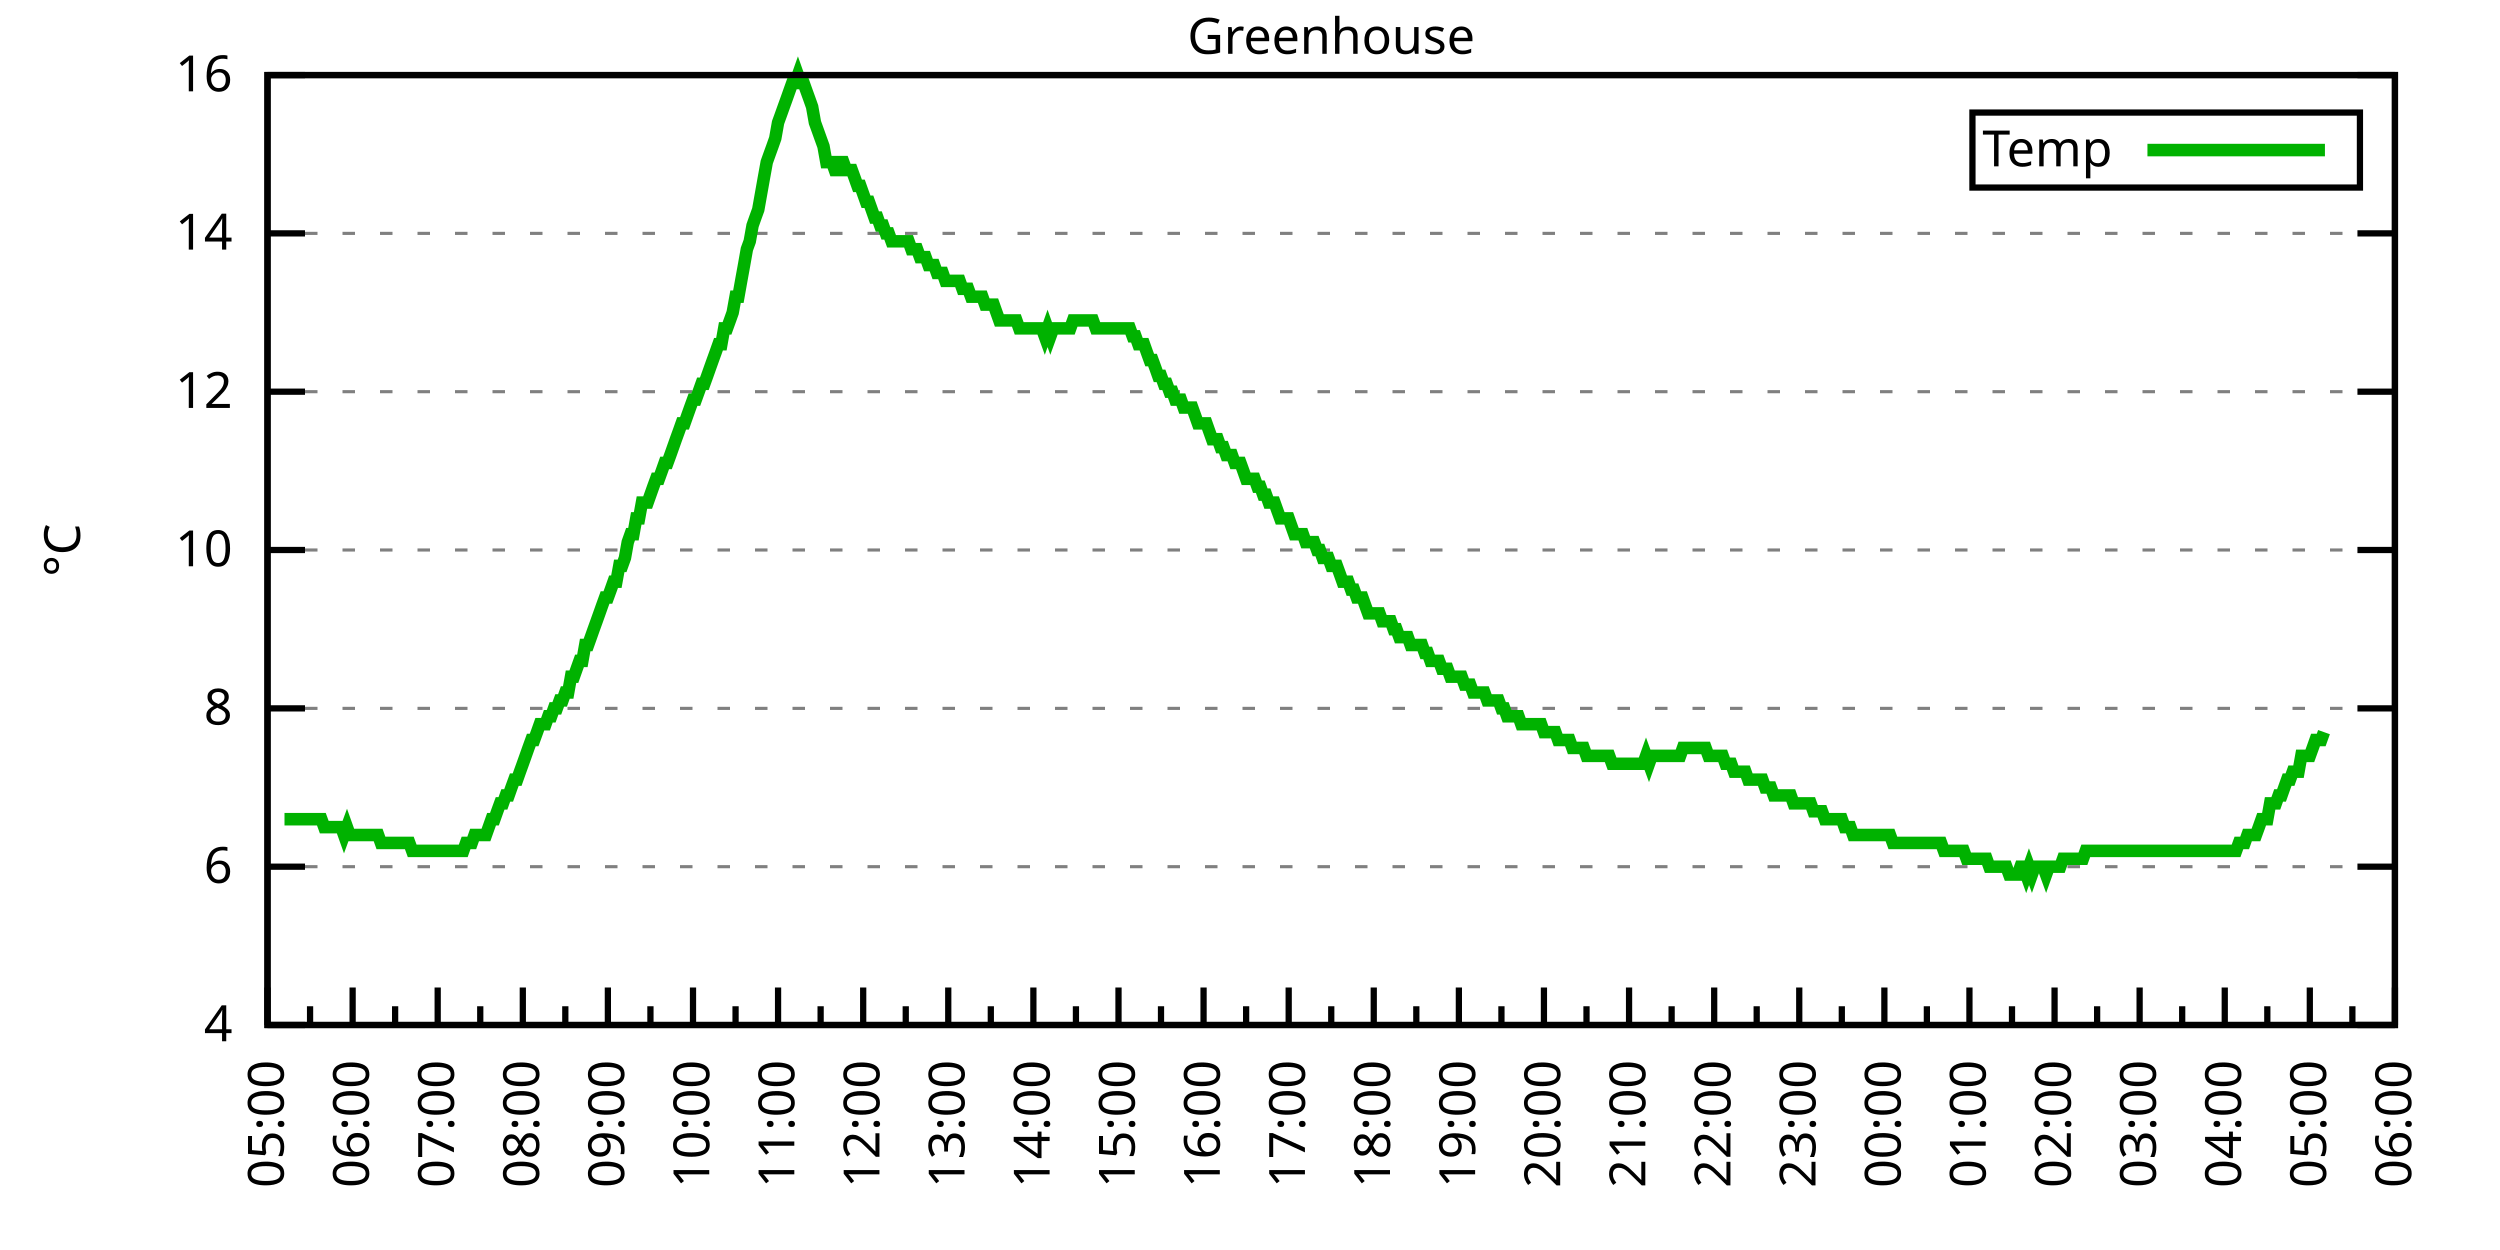
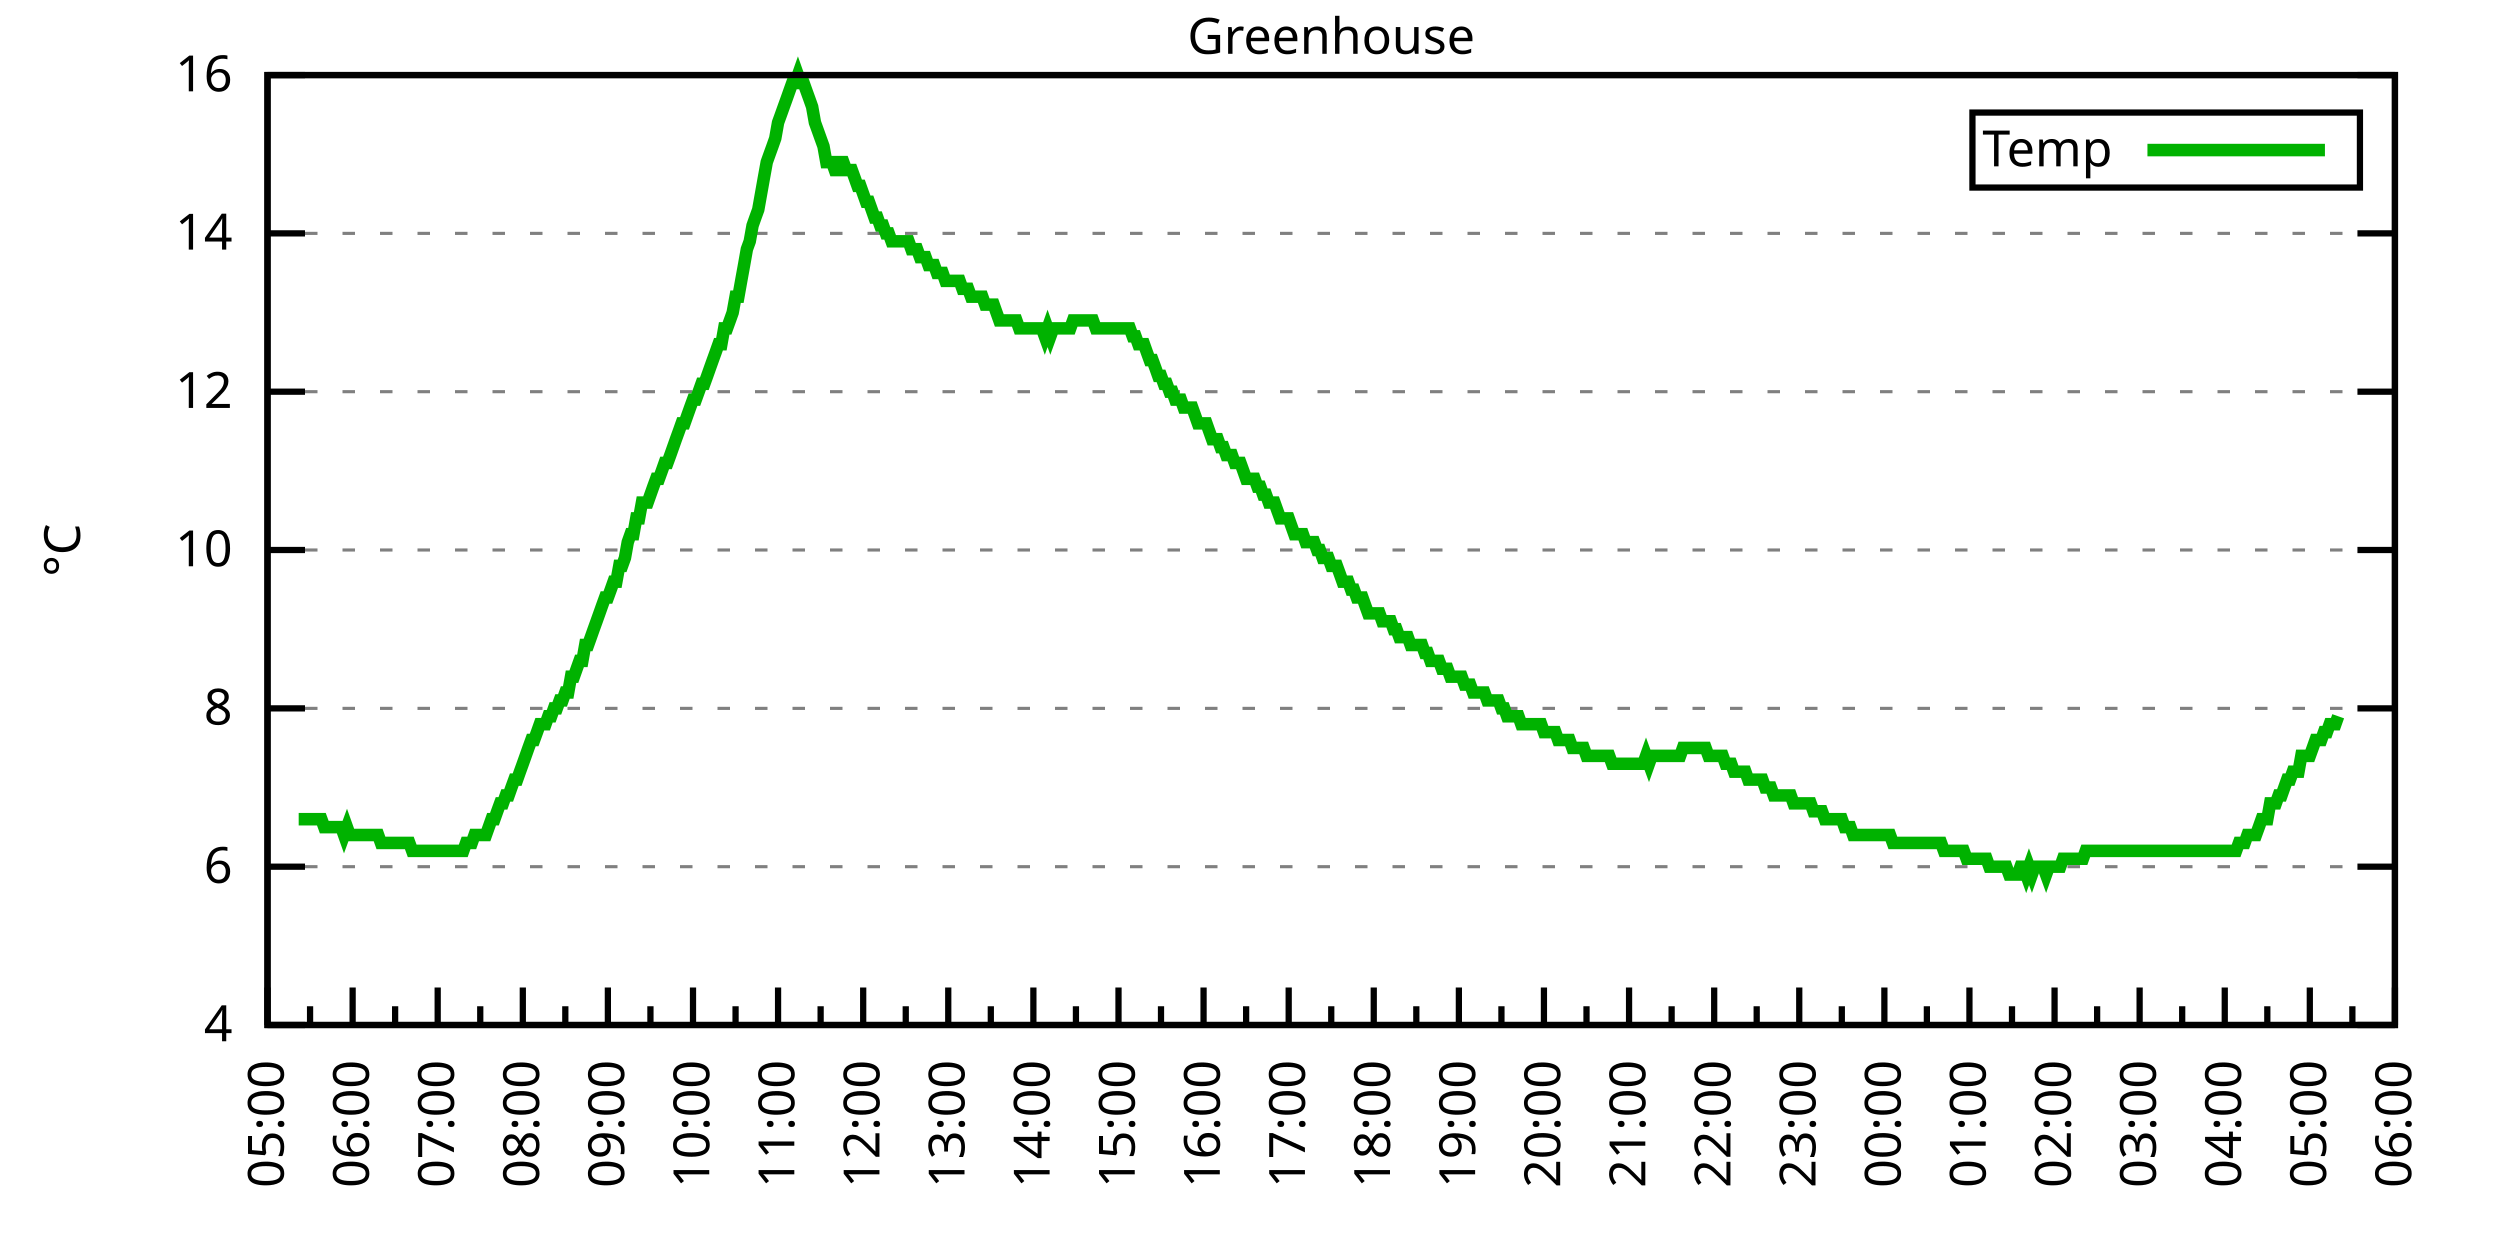
<svg xmlns="http://www.w3.org/2000/svg" xmlns:xlink="http://www.w3.org/1999/xlink" width="400" height="200" viewBox="0 0 400 200">
  <g id="gnuplot_canvas">
    <rect x="0" y="0" width="400" height="200" fill="none" />
    <defs>
      <circle id="gpDot" r="0.5" stroke-width="0.5" stroke="currentColor" />
      <path id="gpPt0" stroke-width="0.333" stroke="currentColor" d="M-1,0 h2 M0,-1 v2" />
      <path id="gpPt1" stroke-width="0.333" stroke="currentColor" d="M-1,-1 L1,1 M1,-1 L-1,1" />
      <path id="gpPt2" stroke-width="0.333" stroke="currentColor" d="M-1,0 L1,0 M0,-1 L0,1 M-1,-1 L1,1 M-1,1 L1,-1" />
      <rect id="gpPt3" stroke-width="0.333" stroke="currentColor" x="-1" y="-1" width="2" height="2" />
      <rect id="gpPt4" stroke-width="0.333" stroke="currentColor" fill="currentColor" x="-1" y="-1" width="2" height="2" />
      <circle id="gpPt5" stroke-width="0.333" stroke="currentColor" cx="0" cy="0" r="1" />
      <use xlink:href="#gpPt5" id="gpPt6" fill="currentColor" stroke="none" />
      <path id="gpPt7" stroke-width="0.333" stroke="currentColor" d="M0,-1.33 L-1.33,0.67 L1.33,0.67 z" />
      <use xlink:href="#gpPt7" id="gpPt8" fill="currentColor" stroke="none" />
      <use xlink:href="#gpPt7" id="gpPt9" stroke="currentColor" transform="rotate(180)" />
      <use xlink:href="#gpPt9" id="gpPt10" fill="currentColor" stroke="none" />
      <use xlink:href="#gpPt3" id="gpPt11" stroke="currentColor" transform="rotate(45)" />
      <use xlink:href="#gpPt11" id="gpPt12" fill="currentColor" stroke="none" />
      <path id="gpPt13" stroke-width="0.333" stroke="currentColor" d="M0,1.330 L1.265,0.411 L0.782,-1.067 L-0.782,-1.076 L-1.265,0.411 z" />
      <use xlink:href="#gpPt13" id="gpPt14" fill="currentColor" stroke="none" />
      <filter id="textbox" filterUnits="objectBoundingBox" x="0" y="0" height="1" width="1">
        <feFlood flood-color="white" flood-opacity="1" result="bgnd" />
        <feComposite in="SourceGraphic" in2="bgnd" operator="atop" />
      </filter>
      <filter id="greybox" filterUnits="objectBoundingBox" x="0" y="0" height="1" width="1">
        <feFlood flood-color="lightgrey" flood-opacity="1" result="grey" />
        <feComposite in="SourceGraphic" in2="grey" operator="atop" />
      </filter>
    </defs>
    <g fill="none" color="white" stroke="currentColor" stroke-width="1.00" stroke-linecap="butt" stroke-linejoin="miter">
</g>
    <g fill="none" color="black" stroke="currentColor" stroke-width="1.00" stroke-linecap="butt" stroke-linejoin="miter">
      <g stroke="none" shape-rendering="crispEdges">
        <polygon fill="rgb(255, 255, 255)" points="42.80,164.00 383.18,164.00 383.18,12.02 42.80,12.02 " />
      </g>
    </g>
    <g fill="none" color="black" stroke="currentColor" stroke-width="1.00" stroke-linecap="butt" stroke-linejoin="miter">
</g>
    <g fill="none" color="black" stroke="black" stroke-width="0.50" stroke-linecap="butt" stroke-linejoin="miter">
</g>
    <g fill="none" color="gray" stroke="currentColor" stroke-width="0.50" stroke-linecap="butt" stroke-linejoin="miter">
      <path stroke="gray" stroke-dasharray="2,4" class="gridline" d="M42.80,164.00 L383.19,164.00  " />
    </g>
    <g fill="none" color="gray" stroke="gray" stroke-width="1.00" stroke-linecap="butt" stroke-linejoin="miter">
</g>
    <g fill="none" color="black" stroke="currentColor" stroke-width="1.00" stroke-linecap="butt" stroke-linejoin="miter">
      <path stroke="black" d="M42.80,164.00 L48.80,164.00 M383.19,164.00 L377.19,164.00  " />
      <g transform="translate(37.20,166.60)" stroke="none" fill="black" font-family="Sans" font-size="8.00" text-anchor="end">
        <text>
          <tspan font-family="Sans"> 4</tspan>
        </text>
      </g>
    </g>
    <g fill="none" color="black" stroke="currentColor" stroke-width="1.00" stroke-linecap="butt" stroke-linejoin="miter">
</g>
    <g fill="none" color="black" stroke="black" stroke-width="0.50" stroke-linecap="butt" stroke-linejoin="miter">
</g>
    <g fill="none" color="gray" stroke="currentColor" stroke-width="0.50" stroke-linecap="butt" stroke-linejoin="miter">
      <path stroke="gray" stroke-dasharray="2,4" class="gridline" d="M42.80,138.67 L383.19,138.67  " />
    </g>
    <g fill="none" color="gray" stroke="gray" stroke-width="1.00" stroke-linecap="butt" stroke-linejoin="miter">
</g>
    <g fill="none" color="black" stroke="currentColor" stroke-width="1.00" stroke-linecap="butt" stroke-linejoin="miter">
      <path stroke="black" d="M42.80,138.67 L48.80,138.67 M383.19,138.67 L377.19,138.67  " />
      <g transform="translate(37.20,141.27)" stroke="none" fill="black" font-family="Sans" font-size="8.00" text-anchor="end">
        <text>
          <tspan font-family="Sans"> 6</tspan>
        </text>
      </g>
    </g>
    <g fill="none" color="black" stroke="currentColor" stroke-width="1.00" stroke-linecap="butt" stroke-linejoin="miter">
</g>
    <g fill="none" color="black" stroke="black" stroke-width="0.50" stroke-linecap="butt" stroke-linejoin="miter">
</g>
    <g fill="none" color="gray" stroke="currentColor" stroke-width="0.50" stroke-linecap="butt" stroke-linejoin="miter">
      <path stroke="gray" stroke-dasharray="2,4" class="gridline" d="M42.80,113.34 L383.19,113.34  " />
    </g>
    <g fill="none" color="gray" stroke="gray" stroke-width="1.00" stroke-linecap="butt" stroke-linejoin="miter">
</g>
    <g fill="none" color="black" stroke="currentColor" stroke-width="1.00" stroke-linecap="butt" stroke-linejoin="miter">
      <path stroke="black" d="M42.80,113.34 L48.80,113.34 M383.19,113.34 L377.19,113.34  " />
      <g transform="translate(37.20,115.94)" stroke="none" fill="black" font-family="Sans" font-size="8.00" text-anchor="end">
        <text>
          <tspan font-family="Sans"> 8</tspan>
        </text>
      </g>
    </g>
    <g fill="none" color="black" stroke="currentColor" stroke-width="1.00" stroke-linecap="butt" stroke-linejoin="miter">
</g>
    <g fill="none" color="black" stroke="black" stroke-width="0.50" stroke-linecap="butt" stroke-linejoin="miter">
</g>
    <g fill="none" color="gray" stroke="currentColor" stroke-width="0.50" stroke-linecap="butt" stroke-linejoin="miter">
      <path stroke="gray" stroke-dasharray="2,4" class="gridline" d="M42.80,88.00 L383.19,88.00  " />
    </g>
    <g fill="none" color="gray" stroke="gray" stroke-width="1.00" stroke-linecap="butt" stroke-linejoin="miter">
</g>
    <g fill="none" color="black" stroke="currentColor" stroke-width="1.00" stroke-linecap="butt" stroke-linejoin="miter">
      <path stroke="black" d="M42.80,88.00 L48.80,88.00 M383.19,88.00 L377.19,88.00  " />
      <g transform="translate(37.20,90.60)" stroke="none" fill="black" font-family="Sans" font-size="8.00" text-anchor="end">
        <text>
          <tspan font-family="Sans"> 10</tspan>
        </text>
      </g>
    </g>
    <g fill="none" color="black" stroke="currentColor" stroke-width="1.00" stroke-linecap="butt" stroke-linejoin="miter">
</g>
    <g fill="none" color="black" stroke="black" stroke-width="0.50" stroke-linecap="butt" stroke-linejoin="miter">
</g>
    <g fill="none" color="gray" stroke="currentColor" stroke-width="0.50" stroke-linecap="butt" stroke-linejoin="miter">
      <path stroke="gray" stroke-dasharray="2,4" class="gridline" d="M42.80,62.67 L383.19,62.67  " />
    </g>
    <g fill="none" color="gray" stroke="gray" stroke-width="1.00" stroke-linecap="butt" stroke-linejoin="miter">
</g>
    <g fill="none" color="black" stroke="currentColor" stroke-width="1.00" stroke-linecap="butt" stroke-linejoin="miter">
      <path stroke="black" d="M42.80,62.67 L48.80,62.67 M383.19,62.67 L377.19,62.67  " />
      <g transform="translate(37.20,65.27)" stroke="none" fill="black" font-family="Sans" font-size="8.00" text-anchor="end">
        <text>
          <tspan font-family="Sans"> 12</tspan>
        </text>
      </g>
    </g>
    <g fill="none" color="black" stroke="currentColor" stroke-width="1.00" stroke-linecap="butt" stroke-linejoin="miter">
</g>
    <g fill="none" color="black" stroke="black" stroke-width="0.50" stroke-linecap="butt" stroke-linejoin="miter">
</g>
    <g fill="none" color="gray" stroke="currentColor" stroke-width="0.50" stroke-linecap="butt" stroke-linejoin="miter">
      <path stroke="gray" stroke-dasharray="2,4" class="gridline" d="M42.80,37.34 L383.19,37.34  " />
    </g>
    <g fill="none" color="gray" stroke="gray" stroke-width="1.00" stroke-linecap="butt" stroke-linejoin="miter">
</g>
    <g fill="none" color="black" stroke="currentColor" stroke-width="1.00" stroke-linecap="butt" stroke-linejoin="miter">
      <path stroke="black" d="M42.80,37.34 L48.80,37.34 M383.19,37.34 L377.19,37.34  " />
      <g transform="translate(37.20,39.94)" stroke="none" fill="black" font-family="Sans" font-size="8.00" text-anchor="end">
        <text>
          <tspan font-family="Sans"> 14</tspan>
        </text>
      </g>
    </g>
    <g fill="none" color="black" stroke="currentColor" stroke-width="1.00" stroke-linecap="butt" stroke-linejoin="miter">
</g>
    <g fill="none" color="black" stroke="black" stroke-width="0.50" stroke-linecap="butt" stroke-linejoin="miter">
</g>
    <g fill="none" color="gray" stroke="currentColor" stroke-width="0.50" stroke-linecap="butt" stroke-linejoin="miter">
      <path stroke="gray" stroke-dasharray="2,4" class="gridline" d="M42.80,12.01 L383.19,12.01  " />
    </g>
    <g fill="none" color="gray" stroke="gray" stroke-width="1.00" stroke-linecap="butt" stroke-linejoin="miter">
</g>
    <g fill="none" color="black" stroke="currentColor" stroke-width="1.00" stroke-linecap="butt" stroke-linejoin="miter">
      <path stroke="black" d="M42.80,12.01 L48.80,12.01 M383.19,12.01 L377.19,12.01  " />
      <g transform="translate(37.20,14.61)" stroke="none" fill="black" font-family="Sans" font-size="8.00" text-anchor="end">
        <text>
          <tspan font-family="Sans"> 16</tspan>
        </text>
      </g>
    </g>
    <g fill="none" color="black" stroke="currentColor" stroke-width="1.00" stroke-linecap="butt" stroke-linejoin="miter">
      <path stroke="black" d="M42.80,164.00 L42.80,158.00  " />
      <g transform="translate(45.40,169.60) rotate(270)" stroke="none" fill="black" font-family="Sans" font-size="8.00" text-anchor="end">
        <text>
          <tspan font-family="Sans">05:00</tspan>
        </text>
      </g>
    </g>
    <g fill="none" color="black" stroke="currentColor" stroke-width="1.00" stroke-linecap="butt" stroke-linejoin="miter">
      <path stroke="black" d="M49.61,164.00 L49.61,161.00 M56.42,164.00 L56.42,158.00  " />
      <g transform="translate(59.02,169.60) rotate(270)" stroke="none" fill="black" font-family="Sans" font-size="8.00" text-anchor="end">
        <text>
          <tspan font-family="Sans">06:00</tspan>
        </text>
      </g>
    </g>
    <g fill="none" color="black" stroke="currentColor" stroke-width="1.00" stroke-linecap="butt" stroke-linejoin="miter">
      <path stroke="black" d="M63.22,164.00 L63.22,161.00 M70.03,164.00 L70.03,158.00  " />
      <g transform="translate(72.63,169.60) rotate(270)" stroke="none" fill="black" font-family="Sans" font-size="8.00" text-anchor="end">
        <text>
          <tspan font-family="Sans">07:00</tspan>
        </text>
      </g>
    </g>
    <g fill="none" color="black" stroke="currentColor" stroke-width="1.00" stroke-linecap="butt" stroke-linejoin="miter">
      <path stroke="black" d="M76.84,164.00 L76.84,161.00 M83.65,164.00 L83.65,158.00  " />
      <g transform="translate(86.25,169.60) rotate(270)" stroke="none" fill="black" font-family="Sans" font-size="8.00" text-anchor="end">
        <text>
          <tspan font-family="Sans">08:00</tspan>
        </text>
      </g>
    </g>
    <g fill="none" color="black" stroke="currentColor" stroke-width="1.00" stroke-linecap="butt" stroke-linejoin="miter">
      <path stroke="black" d="M90.45,164.00 L90.45,161.00 M97.26,164.00 L97.26,158.00  " />
      <g transform="translate(99.86,169.60) rotate(270)" stroke="none" fill="black" font-family="Sans" font-size="8.00" text-anchor="end">
        <text>
          <tspan font-family="Sans">09:00</tspan>
        </text>
      </g>
    </g>
    <g fill="none" color="black" stroke="currentColor" stroke-width="1.00" stroke-linecap="butt" stroke-linejoin="miter">
      <path stroke="black" d="M104.07,164.00 L104.07,161.00 M110.88,164.00 L110.88,158.00  " />
      <g transform="translate(113.48,169.60) rotate(270)" stroke="none" fill="black" font-family="Sans" font-size="8.00" text-anchor="end">
        <text>
          <tspan font-family="Sans">10:00</tspan>
        </text>
      </g>
    </g>
    <g fill="none" color="black" stroke="currentColor" stroke-width="1.00" stroke-linecap="butt" stroke-linejoin="miter">
      <path stroke="black" d="M117.69,164.00 L117.69,161.00 M124.49,164.00 L124.49,158.00  " />
      <g transform="translate(127.09,169.60) rotate(270)" stroke="none" fill="black" font-family="Sans" font-size="8.00" text-anchor="end">
        <text>
          <tspan font-family="Sans">11:00</tspan>
        </text>
      </g>
    </g>
    <g fill="none" color="black" stroke="currentColor" stroke-width="1.00" stroke-linecap="butt" stroke-linejoin="miter">
      <path stroke="black" d="M131.30,164.00 L131.30,161.00 M138.11,164.00 L138.11,158.00  " />
      <g transform="translate(140.71,169.60) rotate(270)" stroke="none" fill="black" font-family="Sans" font-size="8.00" text-anchor="end">
        <text>
          <tspan font-family="Sans">12:00</tspan>
        </text>
      </g>
    </g>
    <g fill="none" color="black" stroke="currentColor" stroke-width="1.00" stroke-linecap="butt" stroke-linejoin="miter">
      <path stroke="black" d="M144.92,164.00 L144.92,161.00 M151.72,164.00 L151.72,158.00  " />
      <g transform="translate(154.32,169.60) rotate(270)" stroke="none" fill="black" font-family="Sans" font-size="8.00" text-anchor="end">
        <text>
          <tspan font-family="Sans">13:00</tspan>
        </text>
      </g>
    </g>
    <g fill="none" color="black" stroke="currentColor" stroke-width="1.00" stroke-linecap="butt" stroke-linejoin="miter">
      <path stroke="black" d="M158.53,164.00 L158.53,161.00 M165.34,164.00 L165.34,158.00  " />
      <g transform="translate(167.94,169.60) rotate(270)" stroke="none" fill="black" font-family="Sans" font-size="8.00" text-anchor="end">
        <text>
          <tspan font-family="Sans">14:00</tspan>
        </text>
      </g>
    </g>
    <g fill="none" color="black" stroke="currentColor" stroke-width="1.00" stroke-linecap="butt" stroke-linejoin="miter">
      <path stroke="black" d="M172.15,164.00 L172.15,161.00 M178.96,164.00 L178.96,158.00  " />
      <g transform="translate(181.56,169.60) rotate(270)" stroke="none" fill="black" font-family="Sans" font-size="8.00" text-anchor="end">
        <text>
          <tspan font-family="Sans">15:00</tspan>
        </text>
      </g>
    </g>
    <g fill="none" color="black" stroke="currentColor" stroke-width="1.00" stroke-linecap="butt" stroke-linejoin="miter">
      <path stroke="black" d="M185.76,164.00 L185.76,161.00 M192.57,164.00 L192.57,158.00  " />
      <g transform="translate(195.17,169.60) rotate(270)" stroke="none" fill="black" font-family="Sans" font-size="8.00" text-anchor="end">
        <text>
          <tspan font-family="Sans">16:00</tspan>
        </text>
      </g>
    </g>
    <g fill="none" color="black" stroke="currentColor" stroke-width="1.00" stroke-linecap="butt" stroke-linejoin="miter">
      <path stroke="black" d="M199.38,164.00 L199.38,161.00 M206.19,164.00 L206.19,158.00  " />
      <g transform="translate(208.79,169.60) rotate(270)" stroke="none" fill="black" font-family="Sans" font-size="8.00" text-anchor="end">
        <text>
          <tspan font-family="Sans">17:00</tspan>
        </text>
      </g>
    </g>
    <g fill="none" color="black" stroke="currentColor" stroke-width="1.00" stroke-linecap="butt" stroke-linejoin="miter">
      <path stroke="black" d="M213.00,164.00 L213.00,161.00 M219.80,164.00 L219.80,158.00  " />
      <g transform="translate(222.40,169.60) rotate(270)" stroke="none" fill="black" font-family="Sans" font-size="8.00" text-anchor="end">
        <text>
          <tspan font-family="Sans">18:00</tspan>
        </text>
      </g>
    </g>
    <g fill="none" color="black" stroke="currentColor" stroke-width="1.00" stroke-linecap="butt" stroke-linejoin="miter">
      <path stroke="black" d="M226.61,164.00 L226.61,161.00 M233.42,164.00 L233.42,158.00  " />
      <g transform="translate(236.02,169.60) rotate(270)" stroke="none" fill="black" font-family="Sans" font-size="8.00" text-anchor="end">
        <text>
          <tspan font-family="Sans">19:00</tspan>
        </text>
      </g>
    </g>
    <g fill="none" color="black" stroke="currentColor" stroke-width="1.00" stroke-linecap="butt" stroke-linejoin="miter">
      <path stroke="black" d="M240.23,164.00 L240.23,161.00 M247.03,164.00 L247.03,158.00  " />
      <g transform="translate(249.63,169.60) rotate(270)" stroke="none" fill="black" font-family="Sans" font-size="8.00" text-anchor="end">
        <text>
          <tspan font-family="Sans">20:00</tspan>
        </text>
      </g>
    </g>
    <g fill="none" color="black" stroke="currentColor" stroke-width="1.00" stroke-linecap="butt" stroke-linejoin="miter">
      <path stroke="black" d="M253.84,164.00 L253.84,161.00 M260.65,164.00 L260.65,158.00  " />
      <g transform="translate(263.25,169.60) rotate(270)" stroke="none" fill="black" font-family="Sans" font-size="8.00" text-anchor="end">
        <text>
          <tspan font-family="Sans">21:00</tspan>
        </text>
      </g>
    </g>
    <g fill="none" color="black" stroke="currentColor" stroke-width="1.00" stroke-linecap="butt" stroke-linejoin="miter">
      <path stroke="black" d="M267.46,164.00 L267.46,161.00 M274.27,164.00 L274.27,158.00  " />
      <g transform="translate(276.87,169.60) rotate(270)" stroke="none" fill="black" font-family="Sans" font-size="8.00" text-anchor="end">
        <text>
          <tspan font-family="Sans">22:00</tspan>
        </text>
      </g>
    </g>
    <g fill="none" color="black" stroke="currentColor" stroke-width="1.00" stroke-linecap="butt" stroke-linejoin="miter">
      <path stroke="black" d="M281.07,164.00 L281.07,161.00 M287.88,164.00 L287.88,158.00  " />
      <g transform="translate(290.48,169.60) rotate(270)" stroke="none" fill="black" font-family="Sans" font-size="8.00" text-anchor="end">
        <text>
          <tspan font-family="Sans">23:00</tspan>
        </text>
      </g>
    </g>
    <g fill="none" color="black" stroke="currentColor" stroke-width="1.00" stroke-linecap="butt" stroke-linejoin="miter">
      <path stroke="black" d="M294.69,164.00 L294.69,161.00 M301.50,164.00 L301.50,158.00  " />
      <g transform="translate(304.10,169.60) rotate(270)" stroke="none" fill="black" font-family="Sans" font-size="8.00" text-anchor="end">
        <text>
          <tspan font-family="Sans">00:00</tspan>
        </text>
      </g>
    </g>
    <g fill="none" color="black" stroke="currentColor" stroke-width="1.00" stroke-linecap="butt" stroke-linejoin="miter">
      <path stroke="black" d="M308.30,164.00 L308.30,161.00 M315.11,164.00 L315.11,158.00  " />
      <g transform="translate(317.71,169.60) rotate(270)" stroke="none" fill="black" font-family="Sans" font-size="8.00" text-anchor="end">
        <text>
          <tspan font-family="Sans">01:00</tspan>
        </text>
      </g>
    </g>
    <g fill="none" color="black" stroke="currentColor" stroke-width="1.00" stroke-linecap="butt" stroke-linejoin="miter">
      <path stroke="black" d="M321.92,164.00 L321.92,161.00 M328.73,164.00 L328.73,158.00  " />
      <g transform="translate(331.33,169.60) rotate(270)" stroke="none" fill="black" font-family="Sans" font-size="8.00" text-anchor="end">
        <text>
          <tspan font-family="Sans">02:00</tspan>
        </text>
      </g>
    </g>
    <g fill="none" color="black" stroke="currentColor" stroke-width="1.00" stroke-linecap="butt" stroke-linejoin="miter">
      <path stroke="black" d="M335.54,164.00 L335.54,161.00 M342.34,164.00 L342.34,158.00  " />
      <g transform="translate(344.94,169.60) rotate(270)" stroke="none" fill="black" font-family="Sans" font-size="8.00" text-anchor="end">
        <text>
          <tspan font-family="Sans">03:00</tspan>
        </text>
      </g>
    </g>
    <g fill="none" color="black" stroke="currentColor" stroke-width="1.00" stroke-linecap="butt" stroke-linejoin="miter">
      <path stroke="black" d="M349.15,164.00 L349.15,161.00 M355.96,164.00 L355.96,158.00  " />
      <g transform="translate(358.56,169.60) rotate(270)" stroke="none" fill="black" font-family="Sans" font-size="8.00" text-anchor="end">
        <text>
          <tspan font-family="Sans">04:00</tspan>
        </text>
      </g>
    </g>
    <g fill="none" color="black" stroke="currentColor" stroke-width="1.00" stroke-linecap="butt" stroke-linejoin="miter">
      <path stroke="black" d="M362.77,164.00 L362.77,161.00 M369.57,164.00 L369.57,158.00  " />
      <g transform="translate(372.17,169.60) rotate(270)" stroke="none" fill="black" font-family="Sans" font-size="8.00" text-anchor="end">
        <text>
          <tspan font-family="Sans">05:00</tspan>
        </text>
      </g>
    </g>
    <g fill="none" color="black" stroke="currentColor" stroke-width="1.00" stroke-linecap="butt" stroke-linejoin="miter">
      <path stroke="black" d="M376.38,164.00 L376.38,161.00 M383.19,164.00 L383.19,158.00  " />
      <g transform="translate(385.79,169.60) rotate(270)" stroke="none" fill="black" font-family="Sans" font-size="8.00" text-anchor="end">
        <text>
          <tspan font-family="Sans">06:00</tspan>
        </text>
      </g>
    </g>
    <g fill="none" color="black" stroke="currentColor" stroke-width="1.00" stroke-linecap="butt" stroke-linejoin="miter">
</g>
    <g fill="none" color="black" stroke="currentColor" stroke-width="1.00" stroke-linecap="butt" stroke-linejoin="miter">
      <path stroke="black" d="M42.80,12.01 L42.80,164.00 L383.19,164.00 L383.19,12.01 L42.80,12.01 Z  " />
    </g>
    <g fill="none" color="black" stroke="currentColor" stroke-width="1.00" stroke-linecap="butt" stroke-linejoin="miter">
      <g transform="translate(12.80,88.01) rotate(270)" stroke="none" fill="black" font-family="Sans" font-size="8.00" text-anchor="middle">
        <text>
          <tspan font-family="Sans">°C</tspan>
        </text>
      </g>
    </g>
    <g fill="none" color="black" stroke="currentColor" stroke-width="1.00" stroke-linecap="butt" stroke-linejoin="miter">
</g>
    <g fill="none" color="black" stroke="currentColor" stroke-width="1.00" stroke-linecap="butt" stroke-linejoin="miter">
      <path stroke="black" d="M315.59,30.01 L315.59,18.01 L377.59,18.01 L377.59,30.01 L315.59,30.01 Z  " />
    </g>
    <g id="Greenhouse_plot_1">
      <g fill="none" color="white" stroke="black" stroke-width="2.00" stroke-linecap="butt" stroke-linejoin="miter">
</g>
      <g fill="none" color="black" stroke="currentColor" stroke-width="2.00" stroke-linecap="butt" stroke-linejoin="miter">
        <g transform="translate(337.99,26.61)" stroke="none" fill="black" font-family="Sans" font-size="8.00" text-anchor="end">
          <text>
            <tspan font-family="Sans">Temp</tspan>
          </text>
        </g>
      </g>
      <g fill="none" color="black" stroke="currentColor" stroke-width="2.00" stroke-linecap="butt" stroke-linejoin="miter">
-         <path stroke="rgb(  0, 178,   0)" d="M343.59,24.01 L371.99,24.01 M45.52,131.07 L45.98,131.07 L46.43,131.07 L46.88,131.07 L47.34,131.07 L47.79,131.07   L48.25,131.07 L48.70,131.07 L49.15,131.07 L49.61,131.07 L50.06,131.07 L50.52,131.07 L50.97,131.07 L51.42,131.07   L51.88,132.34 L52.33,132.34 L52.78,132.34 L53.24,132.34 L53.69,132.34 L54.15,132.34 L54.60,132.34 L55.05,133.60   L55.51,132.34 L55.96,133.60 L56.42,133.60 L56.87,133.60 L57.32,133.60 L57.78,133.60 L58.23,133.60 L58.68,133.60   L59.14,133.60 L59.59,133.60 L60.05,133.60 L60.50,133.60 L60.95,134.87 L61.41,134.87 L61.86,134.87 L62.32,134.87   L62.77,134.87 L63.22,134.87 L63.68,134.87 L64.13,134.87 L64.58,134.87 L65.04,134.87 L65.49,134.87 L65.95,136.14   L66.40,136.14 L66.85,136.14 L67.31,136.14 L67.76,136.14 L68.22,136.14 L68.67,136.14 L69.12,136.14 L69.58,136.14   L70.03,136.14 L70.49,136.14 L70.94,136.14 L71.39,136.14 L71.85,136.14 L72.30,136.14 L72.75,136.14 L73.21,136.14   L73.66,136.14 L74.12,136.14 L74.57,134.87 L75.02,134.87 L75.48,134.87 L75.93,133.60 L76.39,133.60 L76.84,133.60   L77.29,133.60 L77.75,133.60 L78.20,132.34 L78.65,131.07 L79.11,131.07 L79.56,129.80 L80.02,128.54 L80.47,128.54   L80.92,127.27 L81.38,127.27 L81.83,126.00 L82.29,124.74 L82.74,124.74 L83.19,123.47 L83.65,122.20 L84.10,120.94   L84.55,119.67 L85.01,118.40 L85.46,118.40 L85.92,117.14 L86.37,115.87 L86.82,115.87 L87.28,115.87 L87.73,114.60   L88.19,114.60 L88.64,113.34 L89.09,113.34 L89.55,112.07 L90.00,112.07 L90.45,110.80 L90.91,110.80 L91.36,108.27   L91.82,108.27 L92.27,107.00 L92.72,105.74 L93.18,105.74 L93.63,103.20 L94.09,103.20 L94.54,101.94 L94.99,100.67   L95.45,99.40 L95.90,98.14 L96.35,96.87 L96.81,95.60 L97.26,95.60 L97.72,94.34 L98.17,93.07 L98.62,93.07   L99.08,90.54 L99.53,90.54 L99.99,89.27 L100.44,86.74 L100.89,85.47 L101.35,85.47 L101.80,82.94 L102.25,82.94   L102.71,80.41 L103.16,80.41 L103.62,80.41 L104.07,79.14 L104.52,77.87 L104.98,76.61 L105.43,76.61 L105.89,75.34   L106.34,74.07 L106.79,74.07 L107.25,72.81 L107.70,71.54 L108.15,70.27 L108.61,69.01 L109.06,67.74 L109.52,67.74   L109.97,66.47 L110.42,65.21 L110.88,63.94 L111.33,63.94 L111.79,62.67 L112.24,61.41 L112.69,61.41 L113.15,60.14   L113.60,58.87 L114.05,57.61 L114.51,56.34 L114.96,55.07 L115.42,55.07 L115.87,52.54 L116.32,52.54 L116.78,51.27   L117.23,50.01 L117.69,47.47 L118.14,47.47 L118.59,44.94 L119.05,42.41 L119.50,39.87 L119.96,38.61 L120.41,36.08   L120.86,34.81 L121.32,33.54 L121.77,31.01 L122.22,28.48 L122.68,25.94 L123.13,24.68 L123.59,23.41 L124.04,22.14   L124.49,19.61 L124.95,18.34 L125.40,17.08 L125.86,15.81 L126.31,14.54 L126.76,13.28 L127.22,13.28 L127.67,12.01   L128.12,13.28 L128.58,13.28 L129.03,14.54 L129.49,15.81 L129.94,17.08 L130.39,19.61 L130.85,20.88 L131.30,22.14   L131.76,23.41 L132.21,25.94 L132.66,25.94 L133.12,25.94 L133.57,27.21 L134.02,27.21 L134.48,25.94 L134.93,25.94   L135.39,27.21 L135.84,27.21 L136.29,27.21 L136.75,28.48 L137.20,29.74 L137.66,29.74 L138.11,31.01 L138.56,32.28   L139.02,32.28 L139.47,33.54 L139.92,34.81 L140.38,34.81 L140.83,36.08 L141.29,36.08 L141.74,37.34 L142.19,37.34   L142.65,38.61 L143.10,38.61 L143.56,38.61 L144.01,38.61 L144.46,38.61 L144.92,38.61 L145.37,38.61 L145.82,39.87   L146.28,39.87 L146.73,39.87 L147.19,41.14 L147.64,41.14 L148.09,41.14 L148.55,42.41 L149.00,42.41 L149.46,42.41   L149.91,43.67 L150.36,43.67 L150.82,43.67 L151.27,44.94 L151.72,44.94 L152.18,44.94 L152.63,44.94 L153.09,44.94   L153.54,44.94 L153.99,46.21 L154.45,46.21 L154.90,46.21 L155.36,47.47 L155.81,47.47 L156.26,47.47 L156.72,47.47   L157.17,47.47 L157.62,48.74 L158.08,48.74 L158.53,48.74 L158.99,48.74 L159.44,50.01 L159.89,51.27 L160.35,51.27   L160.80,51.27 L161.26,51.27 L161.71,51.27 L162.16,51.27 L162.62,51.27 L163.07,52.54 L163.52,52.54 L163.98,52.54   L164.43,52.54 L164.89,52.54 L165.34,52.54 L165.79,52.54 L166.25,52.54 L166.70,52.54 L167.16,53.81 L167.61,52.54   L168.06,53.81 L168.52,52.54 L168.97,52.54 L169.43,52.54 L169.88,52.54 L170.33,52.54 L170.79,52.54 L171.24,52.54   L171.69,51.27 L172.15,51.27 L172.60,51.27 L173.06,51.27 L173.51,51.27 L173.96,51.27 L174.42,51.27 L174.87,51.27   L175.33,52.54 L175.78,52.54 L176.23,52.54 L176.69,52.54 L177.14,52.54 L177.59,52.54 L178.05,52.54 L178.50,52.54   L178.96,52.54 L179.41,52.54 L179.86,52.54 L180.32,52.54 L180.77,52.54 L181.23,53.81 L181.68,53.81 L182.13,55.07   L182.59,55.07 L183.04,55.07 L183.49,56.34 L183.95,57.61 L184.40,57.61 L184.86,58.87 L185.31,60.14 L185.76,60.14   L186.22,61.41 L186.67,61.41 L187.13,62.67 L187.58,62.67 L188.03,63.94 L188.49,63.94 L188.94,63.94 L189.39,65.21   L189.85,65.21 L190.30,65.21 L190.76,65.21 L191.21,66.47 L191.66,67.74 L192.12,67.74 L192.57,67.74 L193.03,67.74   L193.48,69.01 L193.93,70.27 L194.39,70.27 L194.84,70.27 L195.29,71.54 L195.75,71.54 L196.20,72.81 L196.66,72.81   L197.11,72.81 L197.56,74.07 L198.02,74.07 L198.47,74.07 L198.93,75.34 L199.38,76.61 L199.83,76.61 L200.29,76.61   L200.74,76.61 L201.19,77.87 L201.65,77.87 L202.10,79.14 L202.56,79.14 L203.01,80.41 L203.46,80.41 L203.92,80.41   L204.37,81.67 L204.83,82.94 L205.28,82.94 L205.73,82.94 L206.19,82.94 L206.64,84.21 L207.09,85.47 L207.55,85.47   L208.00,85.47 L208.46,85.47 L208.91,86.74 L209.36,86.74 L209.82,86.74 L210.27,86.74 L210.73,88.00 L211.18,88.00   L211.63,89.27 L212.09,89.27 L212.54,89.27 L213.00,90.54 L213.45,90.54 L213.90,90.54 L214.36,91.80 L214.81,93.07   L215.26,93.07 L215.72,93.07 L216.17,94.34 L216.63,94.34 L217.08,95.60 L217.53,95.60 L217.99,95.60 L218.44,96.87   L218.90,98.14 L219.35,98.14 L219.80,98.14 L220.26,98.14 L220.71,98.14 L221.16,99.40 L221.62,99.40 L222.07,99.40   L222.53,99.40 L222.98,100.67 L223.43,100.67 L223.89,101.94 L224.34,101.94 L224.80,101.94 L225.25,101.94 L225.70,103.20   L226.16,103.20 L226.61,103.20 L227.06,103.20 L227.52,103.20 L227.97,104.47 L228.43,104.47 L228.88,105.74 L229.33,105.74   L229.79,105.74 L230.24,105.74 L230.70,107.00 L231.15,107.00 L231.60,107.00 L232.06,108.27 L232.51,108.27 L232.96,108.27   L233.42,108.27 L233.87,108.27 L234.33,109.54 L234.78,109.54 L235.23,109.54 L235.69,110.80 L236.14,110.80 L236.60,110.80   L237.05,110.80 L237.50,110.80 L237.96,112.07 L238.41,112.07 L238.86,112.07 L239.32,112.07 L239.77,112.07 L240.23,113.34   L240.68,113.34 L241.13,114.60 L242.04,114.60 L242.50,114.60 L242.95,114.60 L243.40,115.87 L243.86,115.87 L244.31,115.87   L244.76,115.87 L245.22,115.87 L245.67,115.87 L246.13,115.87 L246.58,115.87 L247.03,117.14 L247.49,117.14 L247.94,117.14   L248.40,117.14 L248.85,117.14 L249.30,118.40 L249.76,118.40 L250.21,118.40 L250.66,118.40 L251.12,118.40 L251.57,119.67   L252.03,119.67 L252.48,119.67 L252.93,119.67 L253.39,119.67 L253.84,120.94 L254.30,120.94 L254.75,120.94 L255.20,120.94   L255.66,120.94 L256.11,120.94 L256.56,120.94 L257.02,120.94 L257.47,120.94 L257.93,122.20 L258.38,122.20 L258.83,122.20   L259.29,122.20 L259.74,122.20 L260.20,122.20 L260.65,122.20 L261.10,122.20 L261.56,122.20 L262.01,122.20 L262.47,122.20   L262.92,122.20 L263.37,120.94 L263.83,122.20 L264.28,120.94 L264.73,120.94 L265.19,120.94 L265.64,120.94 L266.10,120.94   L266.55,120.94 L267.00,120.94 L267.46,120.94 L267.91,120.94 L268.37,120.94 L268.82,120.94 L269.27,119.67 L269.73,119.67   L270.18,119.67 L270.63,119.67 L271.09,119.67 L271.54,119.67 L272.00,119.67 L272.45,119.67 L272.90,119.67 L273.36,120.94   L273.81,120.94 L274.27,120.94 L274.72,120.94 L275.17,120.94 L275.63,120.94 L276.08,122.20 L276.53,122.20 L276.99,122.20   L277.44,123.47 L277.90,123.47 L278.35,123.47 L278.80,123.47 L279.26,123.47 L279.71,124.74 L280.17,124.74 L280.62,124.74   L281.07,124.74 L281.53,124.74 L281.98,124.74 L282.43,126.00 L282.89,126.00 L283.34,126.00 L283.80,127.27 L284.25,127.27   L284.70,127.27 L285.16,127.27 L285.61,127.27 L286.07,127.27 L286.52,127.27 L286.97,128.54 L287.43,128.54 L287.88,128.54   L288.33,128.54 L288.79,128.54 L289.24,128.54 L289.70,128.54 L290.15,129.80 L290.60,129.80 L291.06,129.80 L291.51,129.80   L291.97,131.07 L292.42,131.07 L292.87,131.07 L293.33,131.07 L293.78,131.07 L294.23,131.07 L294.69,131.07 L295.14,132.34   L295.60,132.34 L296.05,132.34 L296.50,133.60 L296.96,133.60 L297.41,133.60 L297.87,133.60 L298.32,133.60 L298.77,133.60   L299.23,133.60 L299.68,133.60 L300.13,133.60 L300.59,133.60 L301.04,133.60 L301.50,133.60 L301.95,133.60 L302.40,133.60   L302.86,134.87 L303.31,134.87 L303.77,134.87 L304.22,134.87 L304.67,134.87 L305.13,134.87 L305.58,134.87 L306.03,134.87   L306.49,134.87 L306.94,134.87 L307.40,134.87 L307.85,134.87 L308.30,134.87 L308.76,134.87 L309.21,134.87 L309.67,134.87   L310.12,134.87 L310.57,134.87 L311.03,136.14 L311.48,136.14 L311.94,136.14 L312.39,136.14 L312.84,136.14 L313.30,136.14   L313.75,136.14 L314.20,136.14 L314.66,137.40 L315.11,137.40 L315.57,137.40 L316.02,137.40 L316.47,137.40 L316.93,137.40   L317.38,137.40 L317.84,137.40 L318.29,138.67 L318.74,138.67 L319.20,138.67 L319.65,138.67 L320.10,138.67 L320.56,138.67   L321.01,138.67 L321.47,139.93 L321.92,139.93 L322.37,139.93 L322.83,139.93 L323.28,138.67 L323.74,138.67 L324.19,139.93   L324.64,138.67 L325.10,139.93 L325.55,138.67 L326.00,138.67 L326.46,138.67 L326.91,138.67 L327.37,139.93 L327.82,138.67   L328.27,138.67 L328.73,138.67 L329.18,138.67 L329.64,138.67 L330.09,137.40 L330.54,137.40 L331.00,137.40 L331.45,137.40   L331.90,137.40 L332.36,137.40 L332.81,137.40 L333.27,137.40 L333.72,136.14 L334.17,136.14 L334.63,136.14 L335.08,136.14   L335.54,136.14 L335.99,136.14 L336.44,136.14 L336.90,136.14 L337.35,136.14 L337.80,136.14 L338.26,136.14 L338.71,136.14   L339.17,136.14 L339.62,136.14 L340.07,136.14 L340.53,136.14 L340.98,136.14 L341.44,136.14 L341.89,136.14 L342.34,136.14   L342.80,136.14 L343.25,136.14 L343.70,136.14 L344.16,136.14 L344.61,136.14 L345.07,136.14 L345.52,136.14 L345.97,136.14   L346.43,136.14 L346.88,136.14 L347.34,136.14 L347.79,136.14 L348.24,136.14 L348.70,136.14 L349.15,136.14 L349.60,136.14   L350.06,136.14 L350.51,136.14 L350.97,136.14 L351.42,136.14 L351.87,136.14 L352.33,136.14 L352.78,136.14 L353.24,136.14   L353.69,136.14 L354.14,136.14 L354.60,136.14 L355.05,136.14 L355.50,136.14 L355.96,136.14 L356.41,136.14 L356.87,136.14   L357.32,136.14 L357.77,136.14 L358.23,134.87 L358.68,134.87 L359.14,134.87 L359.59,133.60 L360.04,133.60 L360.50,133.60   L360.95,133.60 L361.41,132.34 L361.86,131.07 L362.31,131.07 L362.77,131.07 L363.22,128.54 L363.67,128.54 L364.13,128.54   L364.58,127.27 L365.04,127.27 L365.49,126.00 L365.94,124.74 L366.40,124.74 L366.85,123.47 L367.31,123.47 L367.76,123.47   L368.21,120.94 L368.67,120.94 L369.12,120.94 L369.57,120.94 L370.03,119.67 L370.48,118.40 L370.94,118.40 L371.39,118.40   L371.84,117.14  " />
+         <path stroke="rgb(  0, 178,   0)" d="M343.59,24.01 L371.99,24.01 M47.79,131.07 L48.25,131.07 L48.70,131.07 L49.15,131.07 L49.61,131.07 L50.06,131.07   L50.52,131.07 L50.97,131.07 L51.42,131.07 L51.88,132.34 L52.33,132.34 L52.78,132.34 L53.24,132.34 L53.69,132.34   L54.15,132.34 L54.60,132.34 L55.05,133.60 L55.51,132.34 L55.96,133.60 L56.42,133.60 L56.87,133.60 L57.32,133.60   L57.78,133.60 L58.23,133.60 L58.68,133.60 L59.14,133.60 L59.59,133.60 L60.05,133.60 L60.50,133.60 L60.95,134.87   L61.41,134.87 L61.86,134.87 L62.32,134.87 L62.77,134.87 L63.22,134.87 L63.68,134.87 L64.13,134.87 L64.58,134.87   L65.04,134.87 L65.49,134.87 L65.95,136.14 L66.40,136.14 L66.85,136.14 L67.31,136.14 L67.76,136.14 L68.22,136.14   L68.67,136.14 L69.12,136.14 L69.58,136.14 L70.03,136.14 L70.49,136.14 L70.94,136.14 L71.39,136.14 L71.85,136.14   L72.30,136.14 L72.75,136.14 L73.21,136.14 L73.66,136.14 L74.12,136.14 L74.57,134.87 L75.02,134.87 L75.48,134.87   L75.93,133.60 L76.39,133.60 L76.84,133.60 L77.29,133.60 L77.75,133.60 L78.20,132.34 L78.65,131.07 L79.11,131.07   L79.56,129.80 L80.02,128.54 L80.47,128.54 L80.92,127.27 L81.38,127.27 L81.83,126.00 L82.29,124.74 L82.74,124.74   L83.19,123.47 L83.65,122.20 L84.10,120.94 L84.55,119.67 L85.01,118.40 L85.46,118.40 L85.92,117.14 L86.37,115.87   L86.82,115.87 L87.28,115.87 L87.73,114.60 L88.19,114.60 L88.64,113.34 L89.09,113.34 L89.55,112.07 L90.00,112.07   L90.45,110.80 L90.91,110.80 L91.36,108.27 L91.82,108.27 L92.27,107.00 L92.72,105.74 L93.18,105.74 L93.63,103.20   L94.09,103.20 L94.54,101.94 L94.99,100.67 L95.45,99.40 L95.90,98.14 L96.35,96.87 L96.81,95.60 L97.26,95.60   L97.72,94.34 L98.17,93.07 L98.62,93.07 L99.08,90.54 L99.53,90.54 L99.99,89.27 L100.44,86.74 L100.89,85.47   L101.35,85.47 L101.80,82.94 L102.25,82.94 L102.71,80.41 L103.16,80.41 L103.62,80.41 L104.07,79.14 L104.52,77.87   L104.98,76.61 L105.43,76.61 L105.89,75.34 L106.34,74.07 L106.79,74.07 L107.25,72.81 L107.70,71.54 L108.15,70.27   L108.61,69.01 L109.06,67.74 L109.52,67.74 L109.97,66.47 L110.42,65.21 L110.88,63.94 L111.33,63.94 L111.79,62.67   L112.24,61.41 L112.69,61.41 L113.15,60.14 L113.60,58.87 L114.05,57.61 L114.51,56.34 L114.96,55.07 L115.42,55.07   L115.87,52.54 L116.32,52.54 L116.78,51.27 L117.23,50.01 L117.69,47.47 L118.14,47.47 L118.59,44.94 L119.05,42.41   L119.50,39.87 L119.96,38.61 L120.41,36.08 L120.86,34.81 L121.32,33.54 L121.77,31.01 L122.22,28.48 L122.68,25.94   L123.13,24.68 L123.59,23.41 L124.04,22.14 L124.49,19.61 L124.95,18.34 L125.40,17.08 L125.86,15.81 L126.31,14.54   L126.76,13.28 L127.22,13.28 L127.67,12.01 L128.12,13.28 L128.58,13.28 L129.03,14.54 L129.49,15.81 L129.94,17.08   L130.39,19.61 L130.85,20.88 L131.30,22.14 L131.76,23.41 L132.21,25.94 L132.66,25.94 L133.12,25.94 L133.57,27.21   L134.02,27.21 L134.48,25.94 L134.93,25.94 L135.39,27.21 L135.84,27.21 L136.29,27.21 L136.75,28.48 L137.20,29.74   L137.66,29.74 L138.11,31.01 L138.56,32.28 L139.02,32.28 L139.47,33.54 L139.92,34.81 L140.38,34.81 L140.83,36.08   L141.29,36.08 L141.74,37.34 L142.19,37.34 L142.65,38.61 L143.10,38.61 L143.56,38.61 L144.01,38.61 L144.46,38.61   L144.92,38.61 L145.37,38.61 L145.82,39.87 L146.28,39.87 L146.73,39.87 L147.19,41.14 L147.64,41.14 L148.09,41.14   L148.55,42.41 L149.00,42.41 L149.46,42.41 L149.91,43.67 L150.36,43.67 L150.82,43.67 L151.27,44.94 L151.72,44.94   L152.18,44.94 L152.63,44.94 L153.09,44.94 L153.54,44.94 L153.99,46.21 L154.45,46.21 L154.90,46.21 L155.36,47.47   L155.81,47.47 L156.26,47.47 L156.72,47.47 L157.17,47.47 L157.62,48.74 L158.08,48.74 L158.53,48.74 L158.99,48.74   L159.44,50.01 L159.89,51.27 L160.35,51.27 L160.80,51.27 L161.26,51.27 L161.71,51.27 L162.16,51.27 L162.62,51.27   L163.07,52.54 L163.52,52.54 L163.98,52.54 L164.43,52.54 L164.89,52.54 L165.34,52.54 L165.79,52.54 L166.25,52.54   L166.70,52.54 L167.16,53.81 L167.61,52.54 L168.06,53.81 L168.52,52.54 L168.97,52.54 L169.43,52.54 L169.88,52.54   L170.33,52.54 L170.79,52.54 L171.24,52.54 L171.69,51.27 L172.15,51.27 L172.60,51.27 L173.06,51.27 L173.51,51.27   L173.96,51.27 L174.42,51.27 L174.87,51.27 L175.33,52.54 L175.78,52.54 L176.23,52.54 L176.69,52.54 L177.14,52.54   L177.59,52.54 L178.05,52.54 L178.50,52.54 L178.96,52.54 L179.41,52.54 L179.86,52.54 L180.32,52.54 L180.77,52.54   L181.23,53.81 L181.68,53.81 L182.13,55.07 L182.59,55.07 L183.04,55.07 L183.49,56.34 L183.95,57.61 L184.40,57.61   L184.86,58.87 L185.31,60.14 L185.76,60.14 L186.22,61.41 L186.67,61.41 L187.13,62.67 L187.58,62.67 L188.03,63.94   L188.49,63.94 L188.94,63.94 L189.39,65.21 L189.85,65.21 L190.30,65.21 L190.76,65.21 L191.21,66.47 L191.66,67.74   L192.12,67.74 L192.57,67.74 L193.03,67.74 L193.48,69.01 L193.93,70.27 L194.39,70.27 L194.84,70.27 L195.29,71.54   L195.75,71.54 L196.20,72.81 L196.66,72.81 L197.11,72.81 L197.56,74.07 L198.02,74.07 L198.47,74.07 L198.93,75.34   L199.38,76.61 L199.83,76.61 L200.29,76.61 L200.74,76.61 L201.19,77.87 L201.65,77.87 L202.10,79.14 L202.56,79.14   L203.01,80.41 L203.46,80.41 L203.92,80.41 L204.37,81.67 L204.83,82.94 L205.28,82.94 L205.73,82.94 L206.19,82.94   L206.64,84.21 L207.09,85.47 L207.55,85.47 L208.00,85.47 L208.46,85.47 L208.91,86.74 L209.36,86.74 L209.82,86.74   L210.27,86.74 L210.73,88.00 L211.18,88.00 L211.63,89.27 L212.09,89.27 L212.54,89.27 L213.00,90.54 L213.45,90.54   L213.90,90.54 L214.36,91.80 L214.81,93.07 L215.26,93.07 L215.72,93.07 L216.17,94.34 L216.63,94.34 L217.08,95.60   L217.53,95.60 L217.99,95.60 L218.44,96.87 L218.90,98.14 L219.35,98.14 L219.80,98.14 L220.26,98.14 L220.71,98.14   L221.16,99.40 L221.62,99.40 L222.07,99.40 L222.53,99.40 L222.98,100.67 L223.43,100.67 L223.89,101.94 L224.34,101.94   L224.80,101.94 L225.25,101.94 L225.70,103.20 L226.16,103.20 L226.61,103.20 L227.06,103.20 L227.52,103.20 L227.97,104.47   L228.43,104.47 L228.88,105.74 L229.33,105.74 L229.79,105.74 L230.24,105.74 L230.70,107.00 L231.15,107.00 L231.60,107.00   L232.06,108.27 L232.51,108.27 L232.96,108.27 L233.42,108.27 L233.87,108.27 L234.33,109.54 L234.78,109.54 L235.23,109.54   L235.69,110.80 L236.14,110.80 L236.60,110.80 L237.05,110.80 L237.50,110.80 L237.96,112.07 L238.41,112.07 L238.86,112.07   L239.32,112.07 L239.77,112.07 L240.23,113.34 L240.68,113.34 L241.13,114.60 L242.04,114.60 L242.50,114.60 L242.95,114.60   L243.40,115.87 L243.86,115.87 L244.31,115.87 L244.76,115.87 L245.22,115.87 L245.67,115.87 L246.13,115.87 L246.58,115.87   L247.03,117.14 L247.49,117.14 L247.94,117.14 L248.40,117.14 L248.85,117.14 L249.30,118.40 L249.76,118.40 L250.21,118.40   L250.66,118.40 L251.12,118.40 L251.57,119.67 L252.03,119.67 L252.48,119.67 L252.93,119.67 L253.39,119.67 L253.84,120.94   L254.30,120.94 L254.75,120.94 L255.20,120.94 L255.66,120.94 L256.11,120.94 L256.56,120.94 L257.02,120.94 L257.47,120.94   L257.93,122.20 L258.38,122.20 L258.83,122.20 L259.29,122.20 L259.74,122.20 L260.20,122.20 L260.65,122.20 L261.10,122.20   L261.56,122.20 L262.01,122.20 L262.47,122.20 L262.92,122.20 L263.37,120.94 L263.83,122.20 L264.28,120.94 L264.73,120.94   L265.19,120.94 L265.64,120.94 L266.10,120.94 L266.55,120.94 L267.00,120.94 L267.46,120.94 L267.91,120.94 L268.37,120.94   L268.82,120.94 L269.27,119.67 L269.73,119.67 L270.18,119.67 L270.63,119.67 L271.09,119.67 L271.54,119.67 L272.00,119.67   L272.45,119.67 L272.90,119.67 L273.36,120.94 L273.81,120.94 L274.27,120.94 L274.72,120.94 L275.17,120.94 L275.63,120.94   L276.08,122.20 L276.53,122.20 L276.99,122.20 L277.44,123.47 L277.90,123.47 L278.35,123.47 L278.80,123.47 L279.26,123.47   L279.71,124.74 L280.17,124.74 L280.62,124.74 L281.07,124.74 L281.53,124.74 L281.98,124.74 L282.43,126.00 L282.89,126.00   L283.34,126.00 L283.80,127.27 L284.25,127.27 L284.70,127.27 L285.16,127.27 L285.61,127.27 L286.07,127.27 L286.52,127.27   L286.97,128.54 L287.43,128.54 L287.88,128.54 L288.33,128.54 L288.79,128.54 L289.24,128.54 L289.70,128.54 L290.15,129.80   L290.60,129.80 L291.06,129.80 L291.51,129.80 L291.97,131.07 L292.42,131.07 L292.87,131.07 L293.33,131.07 L293.78,131.07   L294.23,131.07 L294.69,131.07 L295.14,132.34 L295.60,132.34 L296.05,132.34 L296.50,133.60 L296.96,133.60 L297.41,133.60   L297.87,133.60 L298.32,133.60 L298.77,133.60 L299.23,133.60 L299.68,133.60 L300.13,133.60 L300.59,133.60 L301.04,133.60   L301.50,133.60 L301.95,133.60 L302.40,133.60 L302.86,134.87 L303.31,134.87 L303.77,134.87 L304.22,134.87 L304.67,134.87   L305.13,134.87 L305.58,134.87 L306.03,134.87 L306.49,134.87 L306.94,134.87 L307.40,134.87 L307.85,134.87 L308.30,134.87   L308.76,134.87 L309.21,134.87 L309.67,134.87 L310.12,134.87 L310.57,134.87 L311.03,136.14 L311.48,136.14 L311.94,136.14   L312.39,136.14 L312.84,136.14 L313.30,136.14 L313.75,136.14 L314.20,136.14 L314.66,137.40 L315.11,137.40 L315.57,137.40   L316.02,137.40 L316.47,137.40 L316.93,137.40 L317.38,137.40 L317.84,137.40 L318.29,138.67 L318.74,138.67 L319.20,138.67   L319.65,138.67 L320.10,138.67 L320.56,138.67 L321.01,138.67 L321.47,139.93 L321.92,139.93 L322.37,139.93 L322.83,139.93   L323.28,138.67 L323.74,138.67 L324.19,139.93 L324.64,138.67 L325.10,139.93 L325.55,138.67 L326.00,138.67 L326.46,138.67   L326.91,138.67 L327.37,139.93 L327.82,138.67 L328.27,138.67 L328.73,138.67 L329.18,138.67 L329.64,138.67 L330.09,137.40   L330.54,137.40 L331.00,137.40 L331.45,137.40 L331.90,137.40 L332.36,137.40 L332.81,137.40 L333.27,137.40 L333.72,136.14   L334.17,136.14 L334.63,136.14 L335.08,136.14 L335.54,136.14 L335.99,136.14 L336.44,136.14 L336.90,136.14 L337.35,136.14   L337.80,136.14 L338.26,136.14 L338.71,136.14 L339.17,136.14 L339.62,136.14 L340.07,136.14 L340.53,136.14 L340.98,136.14   L341.44,136.14 L341.89,136.14 L342.34,136.14 L342.80,136.14 L343.25,136.14 L343.70,136.14 L344.16,136.14 L344.61,136.14   L345.07,136.14 L345.52,136.14 L345.97,136.14 L346.43,136.14 L346.88,136.14 L347.34,136.14 L347.79,136.14 L348.24,136.14   L348.70,136.14 L349.15,136.14 L349.60,136.14 L350.06,136.14 L350.51,136.14 L350.97,136.14 L351.42,136.14 L351.87,136.14   L352.33,136.14 L352.78,136.14 L353.24,136.14 L353.69,136.14 L354.14,136.14 L354.60,136.14 L355.05,136.14 L355.50,136.14   L355.96,136.14 L356.41,136.14 L356.87,136.14 L357.32,136.14 L357.77,136.14 L358.23,134.87 L358.68,134.87 L359.14,134.87   L359.59,133.60 L360.04,133.60 L360.50,133.60 L360.95,133.60 L361.41,132.34 L361.86,131.07 L362.31,131.07 L362.77,131.07   L363.22,128.54 L363.67,128.54 L364.13,128.54 L364.58,127.27 L365.04,127.27 L365.49,126.00 L365.94,124.74 L366.40,124.74   L366.85,123.47 L367.31,123.47 L367.76,123.47 L368.21,120.94 L368.67,120.94 L369.12,120.94 L369.57,120.94 L370.03,119.67   L370.48,118.40 L370.94,118.40 L371.39,118.40 L371.84,117.14 L372.30,117.14 L372.75,115.87 L373.21,115.87 L373.66,115.87   L374.11,114.60  " />
      </g>
    </g>
    <g fill="none" color="black" stroke="currentColor" stroke-width="2.00" stroke-linecap="butt" stroke-linejoin="miter">
</g>
    <g fill="none" color="black" stroke="black" stroke-width="1.00" stroke-linecap="butt" stroke-linejoin="miter">
</g>
    <g fill="none" color="black" stroke="currentColor" stroke-width="1.00" stroke-linecap="butt" stroke-linejoin="miter">
      <path stroke="black" d="M42.80,12.01 L42.80,164.00 L383.19,164.00 L383.19,12.01 L42.80,12.01 Z  " />
    </g>
    <g fill="none" color="black" stroke="currentColor" stroke-width="1.00" stroke-linecap="butt" stroke-linejoin="miter">
      <g transform="translate(212.99,8.61)" stroke="none" fill="black" font-family="Sans" font-size="8.00" text-anchor="middle">
        <text>
          <tspan font-family="Sans">Greenhouse</tspan>
        </text>
      </g>
    </g>
    <g fill="none" color="black" stroke="currentColor" stroke-width="1.00" stroke-linecap="butt" stroke-linejoin="miter">
</g>
  </g>
</svg>
